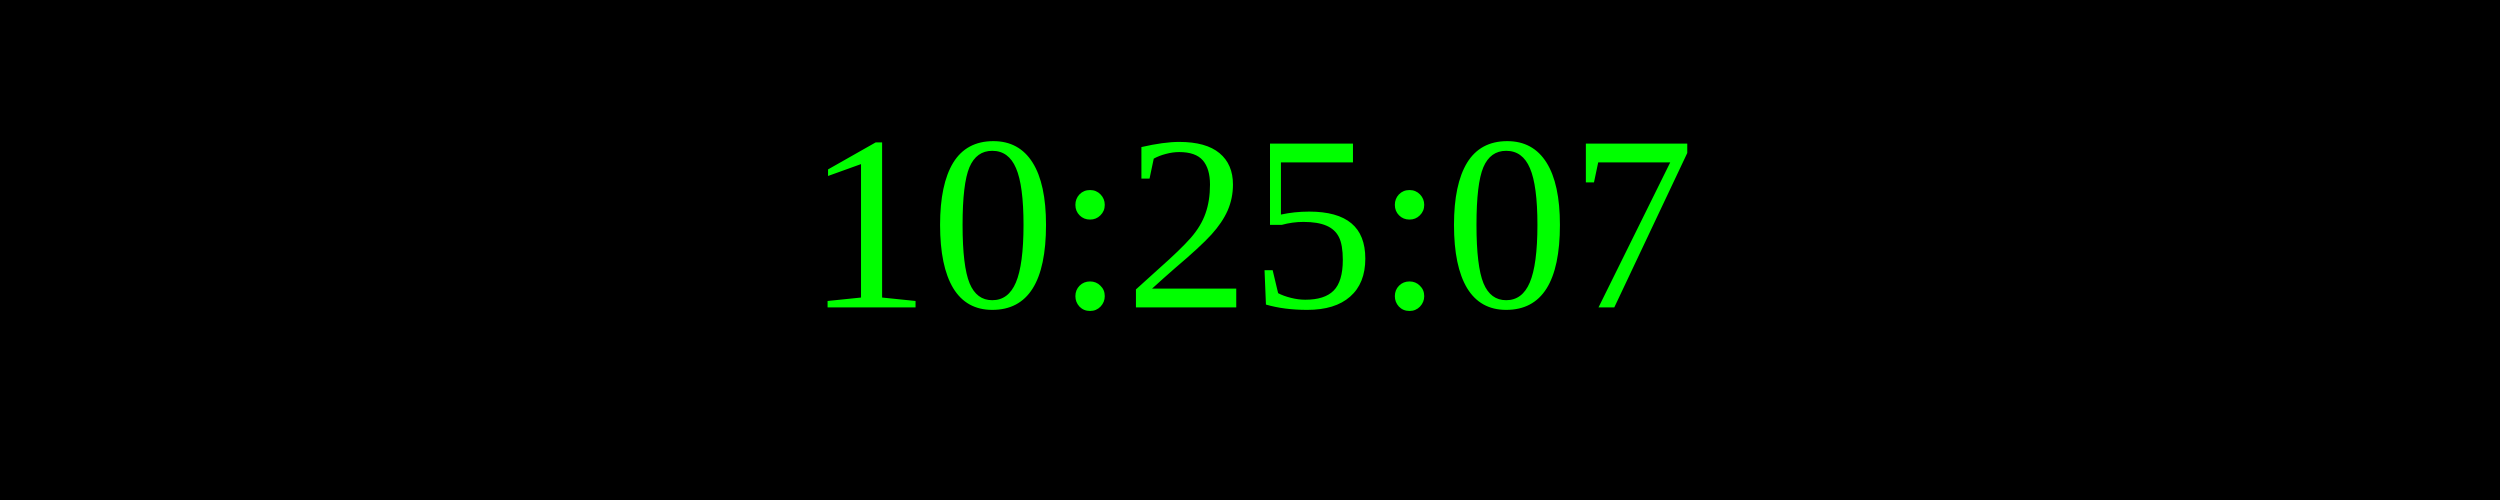
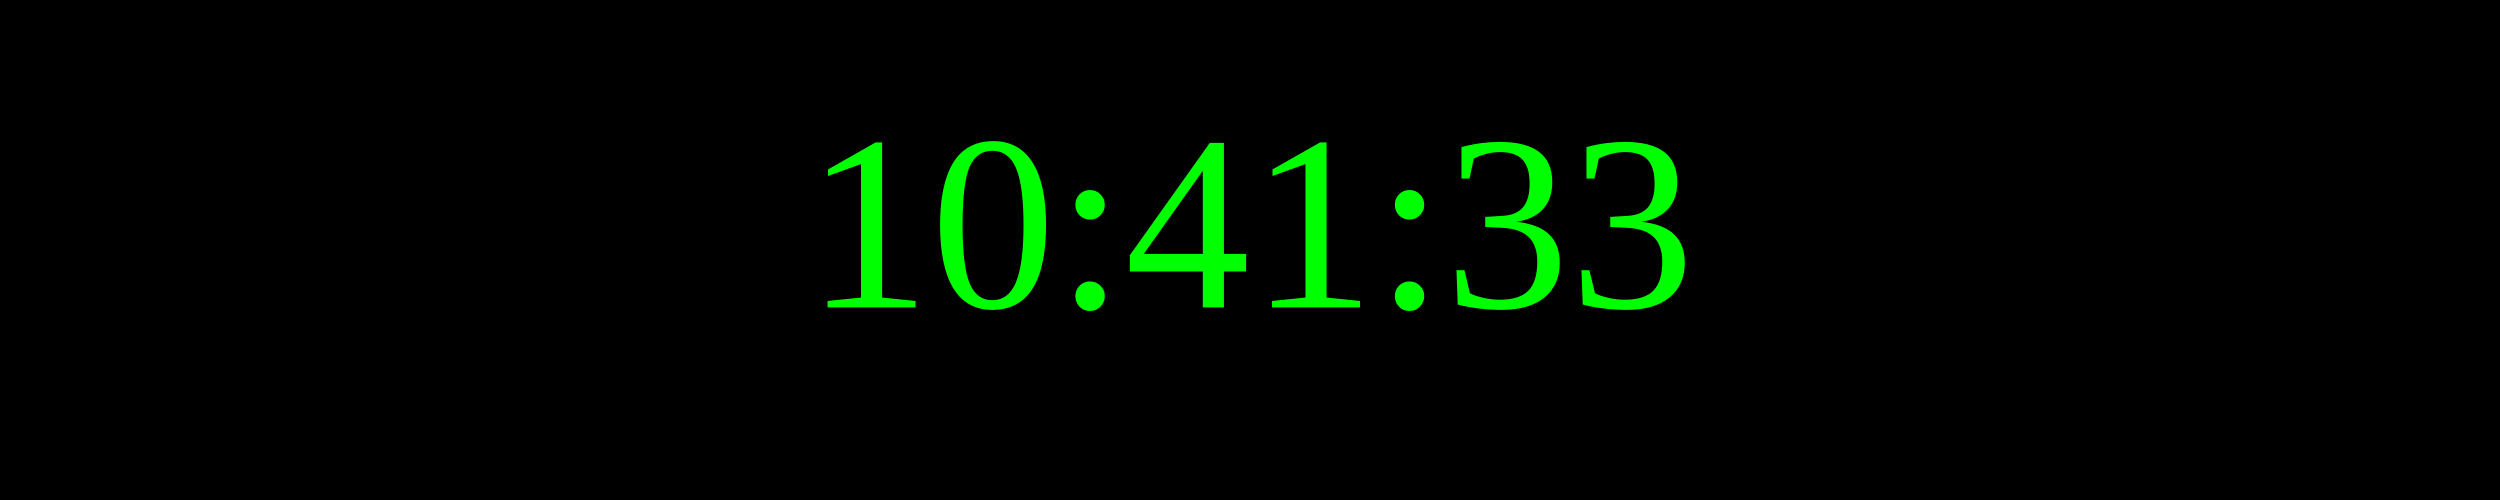
<svg xmlns="http://www.w3.org/2000/svg" width="250" height="50">
  <rect width="100%" height="100%" fill="black" />
  <text x="50%" y="50%" font-size="25" fill="lime" text-anchor="middle" dominant-baseline="middle">
- 10:25:07
+ 10:41:33
</text>
</svg>
